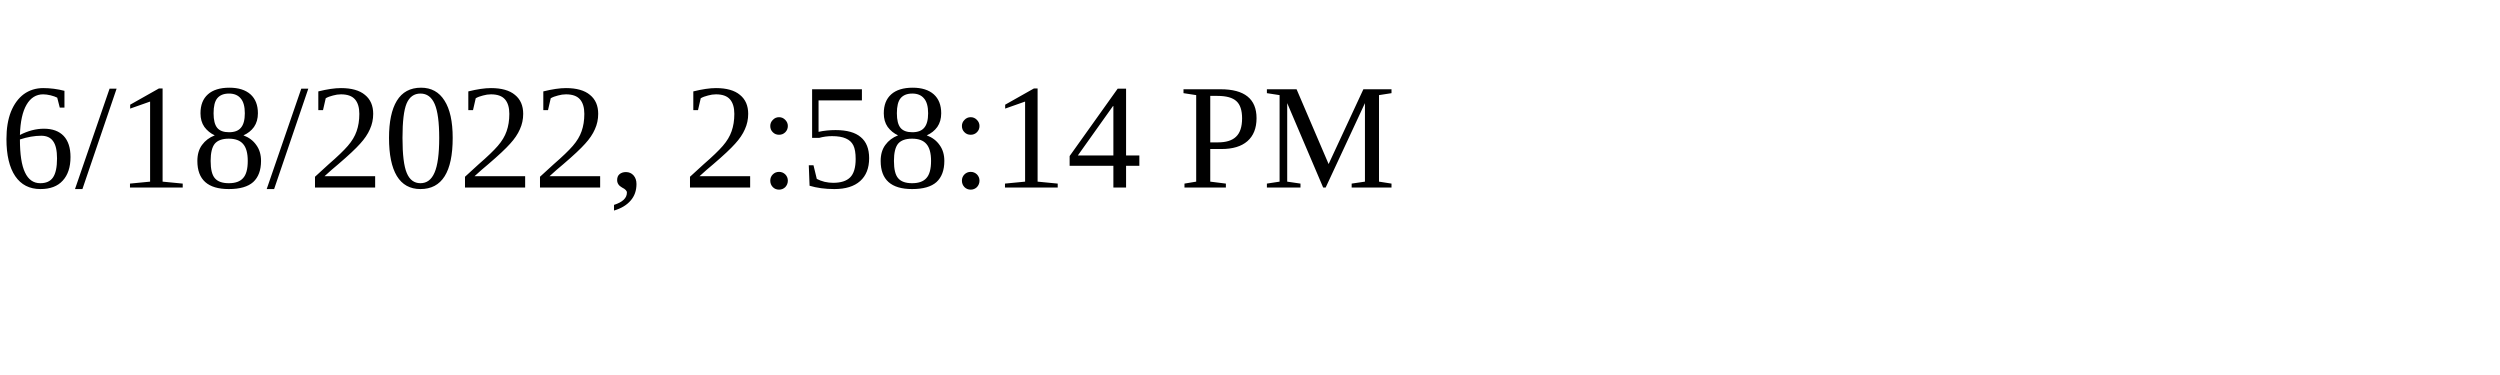
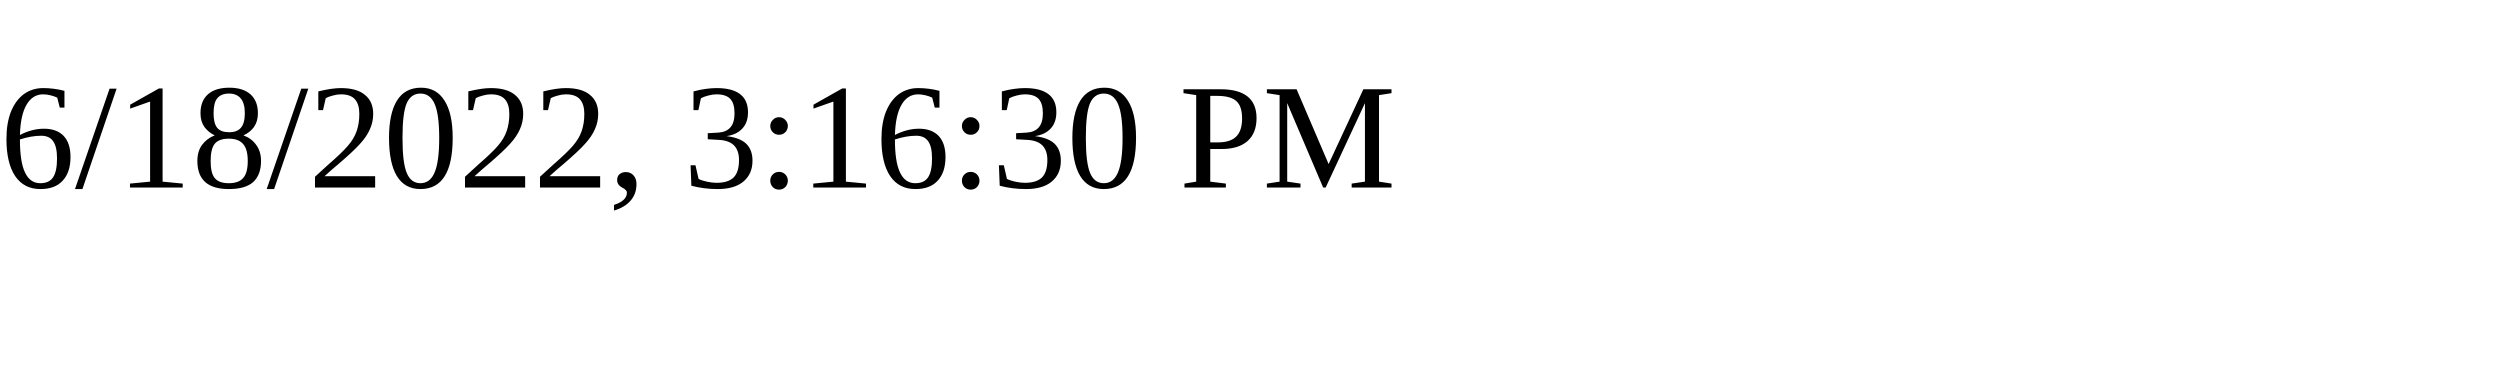
<svg xmlns="http://www.w3.org/2000/svg" height="30" width="200">
-   <text x="0" y="15">6/18/2022, 2:58:14 PM</text>
+   <text x="0" y="15">6/18/2022, 3:16:30 PM</text>
</svg>
